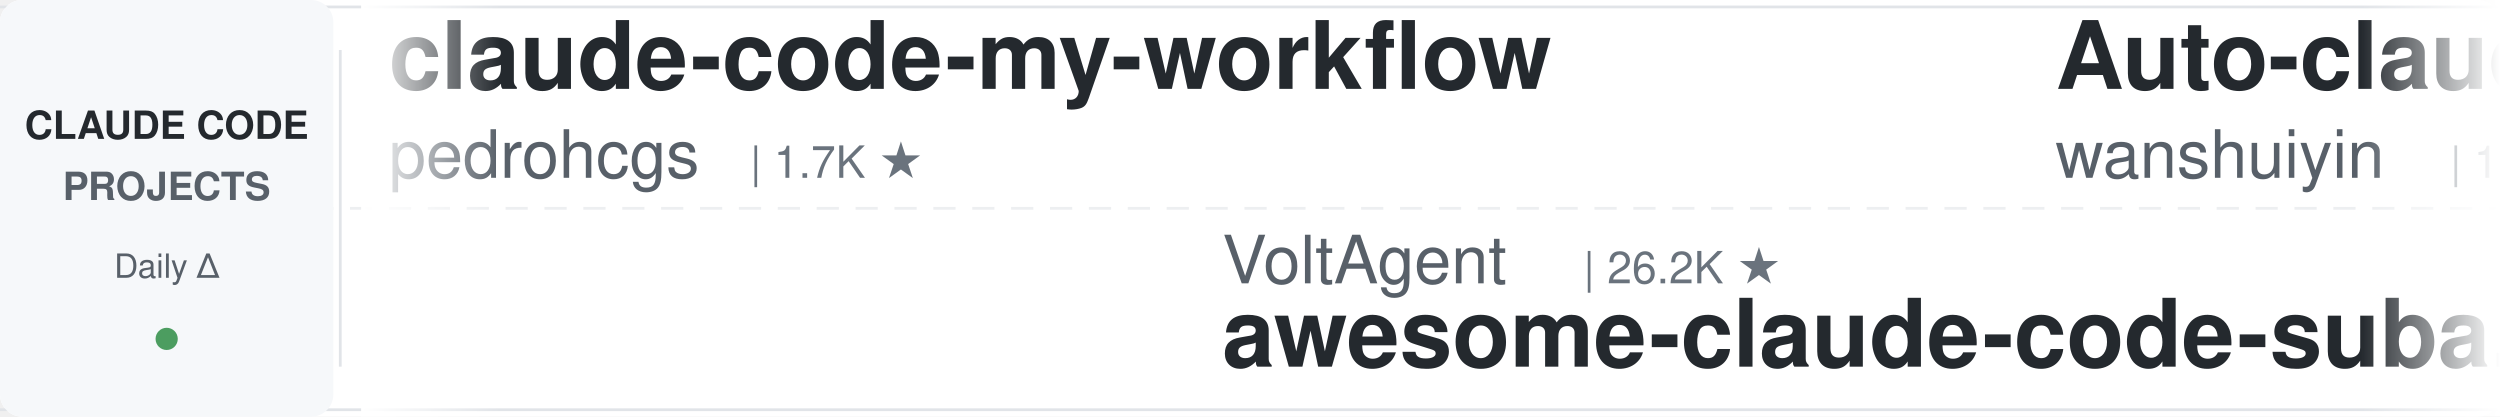
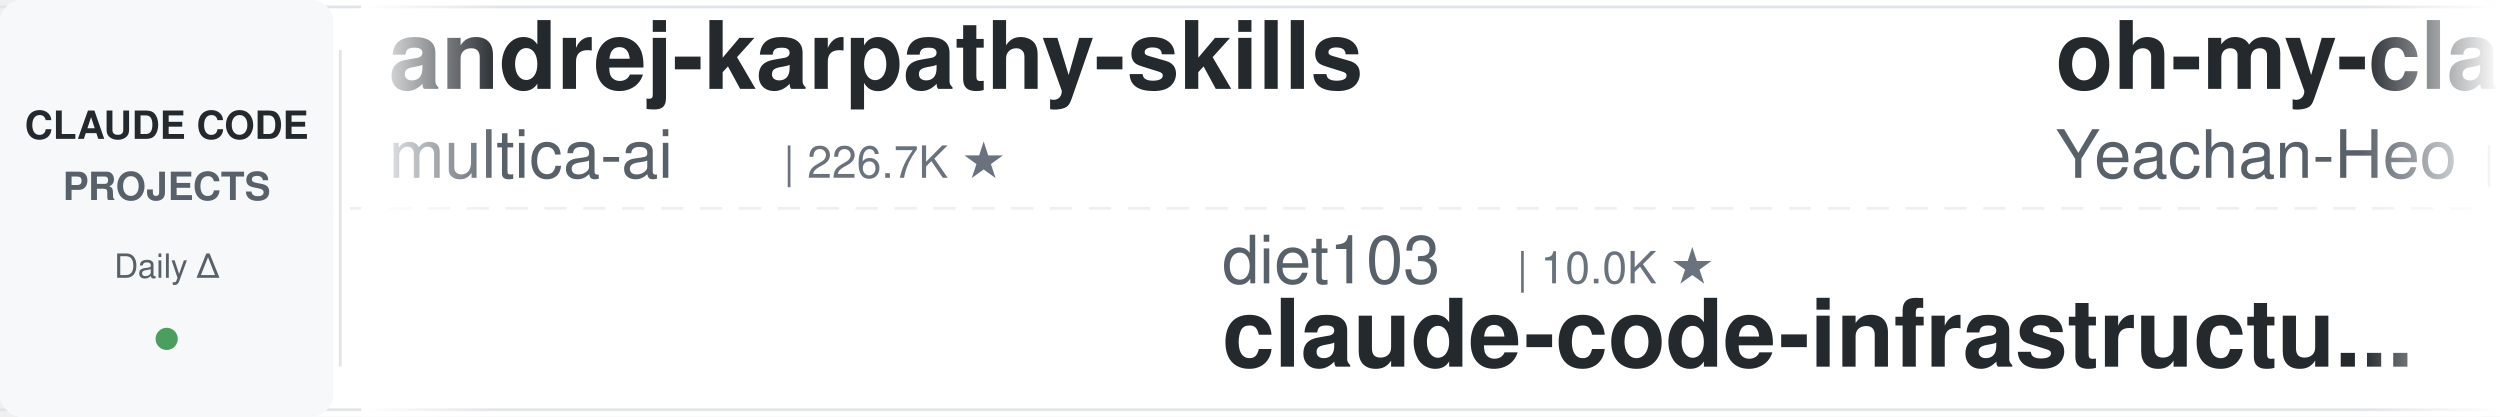
<svg xmlns="http://www.w3.org/2000/svg" width="900" height="150">
  <defs>
    <linearGradient id="leftFade" x1="0%" y1="0%" x2="100%" y2="0%">
      <stop offset="0%" style="stop-color:#ffffff;stop-opacity:1" />
      <stop offset="100%" style="stop-color:#ffffff;stop-opacity:0" />
    </linearGradient>
    <linearGradient id="rightFade" x1="0%" y1="0%" x2="100%" y2="0%">
      <stop offset="0%" style="stop-color:#ffffff;stop-opacity:0" />
      <stop offset="100%" style="stop-color:#ffffff;stop-opacity:1" />
    </linearGradient>
  </defs>
  <rect width="900" height="150" fill="#ffffff" rx="8" />
  <rect x="0" y="2" width="900" height="1" fill="#e1e4e8" />
  <rect x="0" y="147" width="900" height="1" fill="#e1e4e8" />
  <line x1="0" y1="75" x2="900" y2="75" stroke="#e1e4e8" stroke-width="1" stroke-dasharray="8 6" opacity="0.6" />
  <rect x="0" y="0" width="120" height="150" fill="#f6f8fa" rx="8" />
  <text x="60" y="50" font-family="-apple-system, BlinkMacSystemFont, 'Segoe UI', Helvetica, Arial, sans-serif" font-size="14" font-weight="600" fill="#24292e" text-anchor="middle">CLAUDE CODE</text>
  <text x="60" y="72" font-family="-apple-system, BlinkMacSystemFont, 'Segoe UI', Helvetica, Arial, sans-serif" font-size="14" font-weight="600" fill="#586069" text-anchor="middle">PROJECTS</text>
  <text x="60" y="100" font-family="-apple-system, BlinkMacSystemFont, 'Segoe UI', Helvetica, Arial, sans-serif" font-size="12" font-weight="500" fill="#586069" text-anchor="middle">Daily Δ</text>
  <circle cx="60" cy="122" r="4" fill="#22863a" opacity="0.8" />
  <rect x="122" y="18" width="1" height="114" fill="#e1e4e8" />
  <clipPath id="tickerClip">
    <rect x="130" y="0" width="770" height="150" />
  </clipPath>
  <g clip-path="url(#tickerClip)">
    <g id="tickerItems">
      <animateTransform attributeName="transform" attributeType="XML" type="translate" from="0 0" to="-3000 0" dur="54s" repeatCount="indefinite" />
      <g transform="translate(0, 0)">
-         <text x="140" y="32" font-family="-apple-system, BlinkMacSystemFont, 'Segoe UI', Helvetica, Arial, sans-serif" font-size="34" font-weight="600" fill="#24292e">claude-code-my-workflow</text>
-         <text x="140" y="64" font-family="-apple-system, BlinkMacSystemFont, 'Segoe UI', Helvetica, Arial, sans-serif" font-size="24" font-weight="400" fill="#586069">pedrohcgs</text>
-         <text x="270" y="64" font-family="-apple-system, BlinkMacSystemFont, 'Segoe UI', Helvetica, Arial, sans-serif" font-size="16" font-weight="500" fill="#6a737d">| 1.7K ★</text>
+         <text x="140" y="32" font-family="-apple-system, BlinkMacSystemFont, 'Segoe UI', Helvetica, Arial, sans-serif" font-size="34" font-weight="600" fill="#24292e">andrej-karpathy-skills</text>
+         <text x="140" y="64" font-family="-apple-system, BlinkMacSystemFont, 'Segoe UI', Helvetica, Arial, sans-serif" font-size="24" font-weight="400" fill="#586069">multica-ai</text>
+         <text x="282" y="64" font-family="-apple-system, BlinkMacSystemFont, 'Segoe UI', Helvetica, Arial, sans-serif" font-size="16" font-weight="500" fill="#6a737d">| 226.7K ★</text>
      </g>
      <g transform="translate(300, 0)">
-         <text x="140" y="102" font-family="-apple-system, BlinkMacSystemFont, 'Segoe UI', Helvetica, Arial, sans-serif" font-size="24" font-weight="400" fill="#586069">VoltAgent</text>
-         <text x="270" y="102" font-family="-apple-system, BlinkMacSystemFont, 'Segoe UI', Helvetica, Arial, sans-serif" font-size="16" font-weight="500" fill="#6a737d">| 26.2K ★</text>
-         <text x="140" y="132" font-family="-apple-system, BlinkMacSystemFont, 'Segoe UI', Helvetica, Arial, sans-serif" font-size="34" font-weight="600" fill="#24292e">awesome-claude-code-suba...</text>
+         <text x="140" y="102" font-family="-apple-system, BlinkMacSystemFont, 'Segoe UI', Helvetica, Arial, sans-serif" font-size="24" font-weight="400" fill="#586069">diet103</text>
+         <text x="246" y="102" font-family="-apple-system, BlinkMacSystemFont, 'Segoe UI', Helvetica, Arial, sans-serif" font-size="16" font-weight="500" fill="#6a737d">| 10.0K ★</text>
+         <text x="140" y="132" font-family="-apple-system, BlinkMacSystemFont, 'Segoe UI', Helvetica, Arial, sans-serif" font-size="34" font-weight="600" fill="#24292e">claude-code-infrastructu...</text>
      </g>
      <g transform="translate(600, 0)">
-         <text x="140" y="32" font-family="-apple-system, BlinkMacSystemFont, 'Segoe UI', Helvetica, Arial, sans-serif" font-size="34" font-weight="600" fill="#24292e">Auto-claude-code-researc...</text>
-         <text x="140" y="64" font-family="-apple-system, BlinkMacSystemFont, 'Segoe UI', Helvetica, Arial, sans-serif" font-size="24" font-weight="400" fill="#586069">wanshuiyin</text>
-         <text x="282" y="64" font-family="-apple-system, BlinkMacSystemFont, 'Segoe UI', Helvetica, Arial, sans-serif" font-size="16" font-weight="500" fill="#6a737d">| 18.3K ★</text>
+         <text x="140" y="32" font-family="-apple-system, BlinkMacSystemFont, 'Segoe UI', Helvetica, Arial, sans-serif" font-size="34" font-weight="600" fill="#24292e">oh-my-claudecode</text>
+         <text x="140" y="64" font-family="-apple-system, BlinkMacSystemFont, 'Segoe UI', Helvetica, Arial, sans-serif" font-size="24" font-weight="400" fill="#586069">Yeachan-Heo</text>
+         <text x="294" y="64" font-family="-apple-system, BlinkMacSystemFont, 'Segoe UI', Helvetica, Arial, sans-serif" font-size="16" font-weight="500" fill="#6a737d">| 40.4K ★</text>
      </g>
      <g transform="translate(900, 0)">
-         <text x="140" y="102" font-family="-apple-system, BlinkMacSystemFont, 'Segoe UI', Helvetica, Arial, sans-serif" font-size="24" font-weight="400" fill="#586069">hangsman</text>
-         <text x="258" y="102" font-family="-apple-system, BlinkMacSystemFont, 'Segoe UI', Helvetica, Arial, sans-serif" font-size="16" font-weight="500" fill="#6a737d">| 799 ★</text>
-         <text x="140" y="132" font-family="-apple-system, BlinkMacSystemFont, 'Segoe UI', Helvetica, Arial, sans-serif" font-size="34" font-weight="600" fill="#24292e">claude-code-source</text>
+         <text x="140" y="102" font-family="-apple-system, BlinkMacSystemFont, 'Segoe UI', Helvetica, Arial, sans-serif" font-size="24" font-weight="400" fill="#586069">luyao618</text>
+         <text x="258" y="102" font-family="-apple-system, BlinkMacSystemFont, 'Segoe UI', Helvetica, Arial, sans-serif" font-size="16" font-weight="500" fill="#6a737d">| 1.7K ★</text>
+         <text x="140" y="132" font-family="-apple-system, BlinkMacSystemFont, 'Segoe UI', Helvetica, Arial, sans-serif" font-size="34" font-weight="600" fill="#24292e">Claude-Code-Source-Study</text>
      </g>
      <g transform="translate(1200, 0)">
-         <text x="140" y="32" font-family="-apple-system, BlinkMacSystemFont, 'Segoe UI', Helvetica, Arial, sans-serif" font-size="34" font-weight="600" fill="#24292e">claude_codex_bridge</text>
-         <text x="140" y="64" font-family="-apple-system, BlinkMacSystemFont, 'Segoe UI', Helvetica, Arial, sans-serif" font-size="24" font-weight="400" fill="#586069">SeemSeam</text>
-         <text x="258" y="64" font-family="-apple-system, BlinkMacSystemFont, 'Segoe UI', Helvetica, Arial, sans-serif" font-size="16" font-weight="500" fill="#6a737d">| 3.6K ★</text>
+         <text x="140" y="32" font-family="-apple-system, BlinkMacSystemFont, 'Segoe UI', Helvetica, Arial, sans-serif" font-size="34" font-weight="600" fill="#24292e">Open-ClaudeCode</text>
+         <text x="140" y="64" font-family="-apple-system, BlinkMacSystemFont, 'Segoe UI', Helvetica, Arial, sans-serif" font-size="24" font-weight="400" fill="#586069">LING71671</text>
+         <text x="270" y="64" font-family="-apple-system, BlinkMacSystemFont, 'Segoe UI', Helvetica, Arial, sans-serif" font-size="16" font-weight="500" fill="#6a737d">| 976 ★</text>
      </g>
      <g transform="translate(1500, 0)">
-         <text x="140" y="102" font-family="-apple-system, BlinkMacSystemFont, 'Segoe UI', Helvetica, Arial, sans-serif" font-size="24" font-weight="400" fill="#586069">shareAI-lab</text>
-         <text x="294" y="102" font-family="-apple-system, BlinkMacSystemFont, 'Segoe UI', Helvetica, Arial, sans-serif" font-size="16" font-weight="500" fill="#6a737d">| 79.6K ★</text>
-         <text x="140" y="132" font-family="-apple-system, BlinkMacSystemFont, 'Segoe UI', Helvetica, Arial, sans-serif" font-size="34" font-weight="600" fill="#24292e">learn-claude-code</text>
+         <text x="140" y="102" font-family="-apple-system, BlinkMacSystemFont, 'Segoe UI', Helvetica, Arial, sans-serif" font-size="24" font-weight="400" fill="#586069">mrpaidsocial</text>
+         <text x="306" y="102" font-family="-apple-system, BlinkMacSystemFont, 'Segoe UI', Helvetica, Arial, sans-serif" font-size="16" font-weight="500" fill="#6a737d">| 1.6K ★</text>
+         <text x="140" y="132" font-family="-apple-system, BlinkMacSystemFont, 'Segoe UI', Helvetica, Arial, sans-serif" font-size="34" font-weight="600" fill="#24292e">arcads-claude-code-mrpai...</text>
      </g>
      <g transform="translate(1800, 0)">
        <text x="140" y="32" font-family="-apple-system, BlinkMacSystemFont, 'Segoe UI', Helvetica, Arial, sans-serif" font-size="34" font-weight="600" fill="#24292e">claude-code-video-toolki...</text>
        <text x="140" y="64" font-family="-apple-system, BlinkMacSystemFont, 'Segoe UI', Helvetica, Arial, sans-serif" font-size="24" font-weight="400" fill="#586069">digitalsamba</text>
        <text x="306" y="64" font-family="-apple-system, BlinkMacSystemFont, 'Segoe UI', Helvetica, Arial, sans-serif" font-size="16" font-weight="500" fill="#6a737d">| 2.4K ★</text>
      </g>
      <g transform="translate(2100, 0)">
-         <text x="140" y="102" font-family="-apple-system, BlinkMacSystemFont, 'Segoe UI', Helvetica, Arial, sans-serif" font-size="24" font-weight="400" fill="#586069">ChrisWiles</text>
-         <text x="282" y="102" font-family="-apple-system, BlinkMacSystemFont, 'Segoe UI', Helvetica, Arial, sans-serif" font-size="16" font-weight="500" fill="#6a737d">| 6.1K ★</text>
-         <text x="140" y="132" font-family="-apple-system, BlinkMacSystemFont, 'Segoe UI', Helvetica, Arial, sans-serif" font-size="34" font-weight="600" fill="#24292e">claude-code-showcase</text>
+         <text x="140" y="102" font-family="-apple-system, BlinkMacSystemFont, 'Segoe UI', Helvetica, Arial, sans-serif" font-size="24" font-weight="400" fill="#586069">1rgs</text>
+         <text x="210" y="102" font-family="-apple-system, BlinkMacSystemFont, 'Segoe UI', Helvetica, Arial, sans-serif" font-size="16" font-weight="500" fill="#6a737d">| 3.8K ★</text>
+         <text x="140" y="132" font-family="-apple-system, BlinkMacSystemFont, 'Segoe UI', Helvetica, Arial, sans-serif" font-size="34" font-weight="600" fill="#24292e">claude-code-proxy</text>
      </g>
      <g transform="translate(2400, 0)">
-         <text x="140" y="32" font-family="-apple-system, BlinkMacSystemFont, 'Segoe UI', Helvetica, Arial, sans-serif" font-size="34" font-weight="600" fill="#24292e">awesome-claude-code-tool...</text>
-         <text x="140" y="64" font-family="-apple-system, BlinkMacSystemFont, 'Segoe UI', Helvetica, Arial, sans-serif" font-size="24" font-weight="400" fill="#586069">rohitg00</text>
-         <text x="258" y="64" font-family="-apple-system, BlinkMacSystemFont, 'Segoe UI', Helvetica, Arial, sans-serif" font-size="16" font-weight="500" fill="#6a737d">| 2.8K ★</text>
+         <text x="140" y="32" font-family="-apple-system, BlinkMacSystemFont, 'Segoe UI', Helvetica, Arial, sans-serif" font-size="34" font-weight="600" fill="#24292e">claude-code-spec-workflo...</text>
+         <text x="140" y="64" font-family="-apple-system, BlinkMacSystemFont, 'Segoe UI', Helvetica, Arial, sans-serif" font-size="24" font-weight="400" fill="#586069">Pimzino</text>
+         <text x="246" y="64" font-family="-apple-system, BlinkMacSystemFont, 'Segoe UI', Helvetica, Arial, sans-serif" font-size="16" font-weight="500" fill="#6a737d">| 3.9K ★</text>
      </g>
      <g transform="translate(2700, 0)">
-         <text x="140" y="102" font-family="-apple-system, BlinkMacSystemFont, 'Segoe UI', Helvetica, Arial, sans-serif" font-size="24" font-weight="400" fill="#586069">disler</text>
-         <text x="234" y="102" font-family="-apple-system, BlinkMacSystemFont, 'Segoe UI', Helvetica, Arial, sans-serif" font-size="16" font-weight="500" fill="#6a737d">| 1.7K ★</text>
-         <text x="140" y="132" font-family="-apple-system, BlinkMacSystemFont, 'Segoe UI', Helvetica, Arial, sans-serif" font-size="34" font-weight="600" fill="#24292e">pi-vs-claude-code</text>
+         <text x="140" y="102" font-family="-apple-system, BlinkMacSystemFont, 'Segoe UI', Helvetica, Arial, sans-serif" font-size="24" font-weight="400" fill="#586069">frankbria</text>
+         <text x="270" y="102" font-family="-apple-system, BlinkMacSystemFont, 'Segoe UI', Helvetica, Arial, sans-serif" font-size="16" font-weight="500" fill="#6a737d">| 9.7K ★</text>
+         <text x="140" y="132" font-family="-apple-system, BlinkMacSystemFont, 'Segoe UI', Helvetica, Arial, sans-serif" font-size="34" font-weight="600" fill="#24292e">ralph-claude-code</text>
      </g>
      <g transform="translate(3000, 0)">
-         <text x="140" y="32" font-family="-apple-system, BlinkMacSystemFont, 'Segoe UI', Helvetica, Arial, sans-serif" font-size="34" font-weight="600" fill="#24292e">claude-code-my-workflow</text>
-         <text x="140" y="64" font-family="-apple-system, BlinkMacSystemFont, 'Segoe UI', Helvetica, Arial, sans-serif" font-size="24" font-weight="400" fill="#586069">pedrohcgs</text>
-         <text x="270" y="64" font-family="-apple-system, BlinkMacSystemFont, 'Segoe UI', Helvetica, Arial, sans-serif" font-size="16" font-weight="500" fill="#6a737d">| 1.7K ★</text>
+         <text x="140" y="32" font-family="-apple-system, BlinkMacSystemFont, 'Segoe UI', Helvetica, Arial, sans-serif" font-size="34" font-weight="600" fill="#24292e">andrej-karpathy-skills</text>
+         <text x="140" y="64" font-family="-apple-system, BlinkMacSystemFont, 'Segoe UI', Helvetica, Arial, sans-serif" font-size="24" font-weight="400" fill="#586069">multica-ai</text>
+         <text x="282" y="64" font-family="-apple-system, BlinkMacSystemFont, 'Segoe UI', Helvetica, Arial, sans-serif" font-size="16" font-weight="500" fill="#6a737d">| 226.7K ★</text>
      </g>
      <g transform="translate(3300, 0)">
-         <text x="140" y="102" font-family="-apple-system, BlinkMacSystemFont, 'Segoe UI', Helvetica, Arial, sans-serif" font-size="24" font-weight="400" fill="#586069">VoltAgent</text>
-         <text x="270" y="102" font-family="-apple-system, BlinkMacSystemFont, 'Segoe UI', Helvetica, Arial, sans-serif" font-size="16" font-weight="500" fill="#6a737d">| 26.2K ★</text>
-         <text x="140" y="132" font-family="-apple-system, BlinkMacSystemFont, 'Segoe UI', Helvetica, Arial, sans-serif" font-size="34" font-weight="600" fill="#24292e">awesome-claude-code-suba...</text>
+         <text x="140" y="102" font-family="-apple-system, BlinkMacSystemFont, 'Segoe UI', Helvetica, Arial, sans-serif" font-size="24" font-weight="400" fill="#586069">diet103</text>
+         <text x="246" y="102" font-family="-apple-system, BlinkMacSystemFont, 'Segoe UI', Helvetica, Arial, sans-serif" font-size="16" font-weight="500" fill="#6a737d">| 10.0K ★</text>
+         <text x="140" y="132" font-family="-apple-system, BlinkMacSystemFont, 'Segoe UI', Helvetica, Arial, sans-serif" font-size="34" font-weight="600" fill="#24292e">claude-code-infrastructu...</text>
      </g>
      <g transform="translate(3600, 0)">
-         <text x="140" y="32" font-family="-apple-system, BlinkMacSystemFont, 'Segoe UI', Helvetica, Arial, sans-serif" font-size="34" font-weight="600" fill="#24292e">Auto-claude-code-researc...</text>
-         <text x="140" y="64" font-family="-apple-system, BlinkMacSystemFont, 'Segoe UI', Helvetica, Arial, sans-serif" font-size="24" font-weight="400" fill="#586069">wanshuiyin</text>
-         <text x="282" y="64" font-family="-apple-system, BlinkMacSystemFont, 'Segoe UI', Helvetica, Arial, sans-serif" font-size="16" font-weight="500" fill="#6a737d">| 18.3K ★</text>
+         <text x="140" y="32" font-family="-apple-system, BlinkMacSystemFont, 'Segoe UI', Helvetica, Arial, sans-serif" font-size="34" font-weight="600" fill="#24292e">oh-my-claudecode</text>
+         <text x="140" y="64" font-family="-apple-system, BlinkMacSystemFont, 'Segoe UI', Helvetica, Arial, sans-serif" font-size="24" font-weight="400" fill="#586069">Yeachan-Heo</text>
+         <text x="294" y="64" font-family="-apple-system, BlinkMacSystemFont, 'Segoe UI', Helvetica, Arial, sans-serif" font-size="16" font-weight="500" fill="#6a737d">| 40.4K ★</text>
      </g>
      <g transform="translate(3900, 0)">
-         <text x="140" y="102" font-family="-apple-system, BlinkMacSystemFont, 'Segoe UI', Helvetica, Arial, sans-serif" font-size="24" font-weight="400" fill="#586069">hangsman</text>
-         <text x="258" y="102" font-family="-apple-system, BlinkMacSystemFont, 'Segoe UI', Helvetica, Arial, sans-serif" font-size="16" font-weight="500" fill="#6a737d">| 799 ★</text>
-         <text x="140" y="132" font-family="-apple-system, BlinkMacSystemFont, 'Segoe UI', Helvetica, Arial, sans-serif" font-size="34" font-weight="600" fill="#24292e">claude-code-source</text>
+         <text x="140" y="102" font-family="-apple-system, BlinkMacSystemFont, 'Segoe UI', Helvetica, Arial, sans-serif" font-size="24" font-weight="400" fill="#586069">luyao618</text>
+         <text x="258" y="102" font-family="-apple-system, BlinkMacSystemFont, 'Segoe UI', Helvetica, Arial, sans-serif" font-size="16" font-weight="500" fill="#6a737d">| 1.7K ★</text>
+         <text x="140" y="132" font-family="-apple-system, BlinkMacSystemFont, 'Segoe UI', Helvetica, Arial, sans-serif" font-size="34" font-weight="600" fill="#24292e">Claude-Code-Source-Study</text>
      </g>
    </g>
  </g>
  <rect x="130" y="0" width="50" height="150" fill="url(#leftFade)" />
  <rect x="850" y="0" width="50" height="150" fill="url(#rightFade)" />
</svg>
